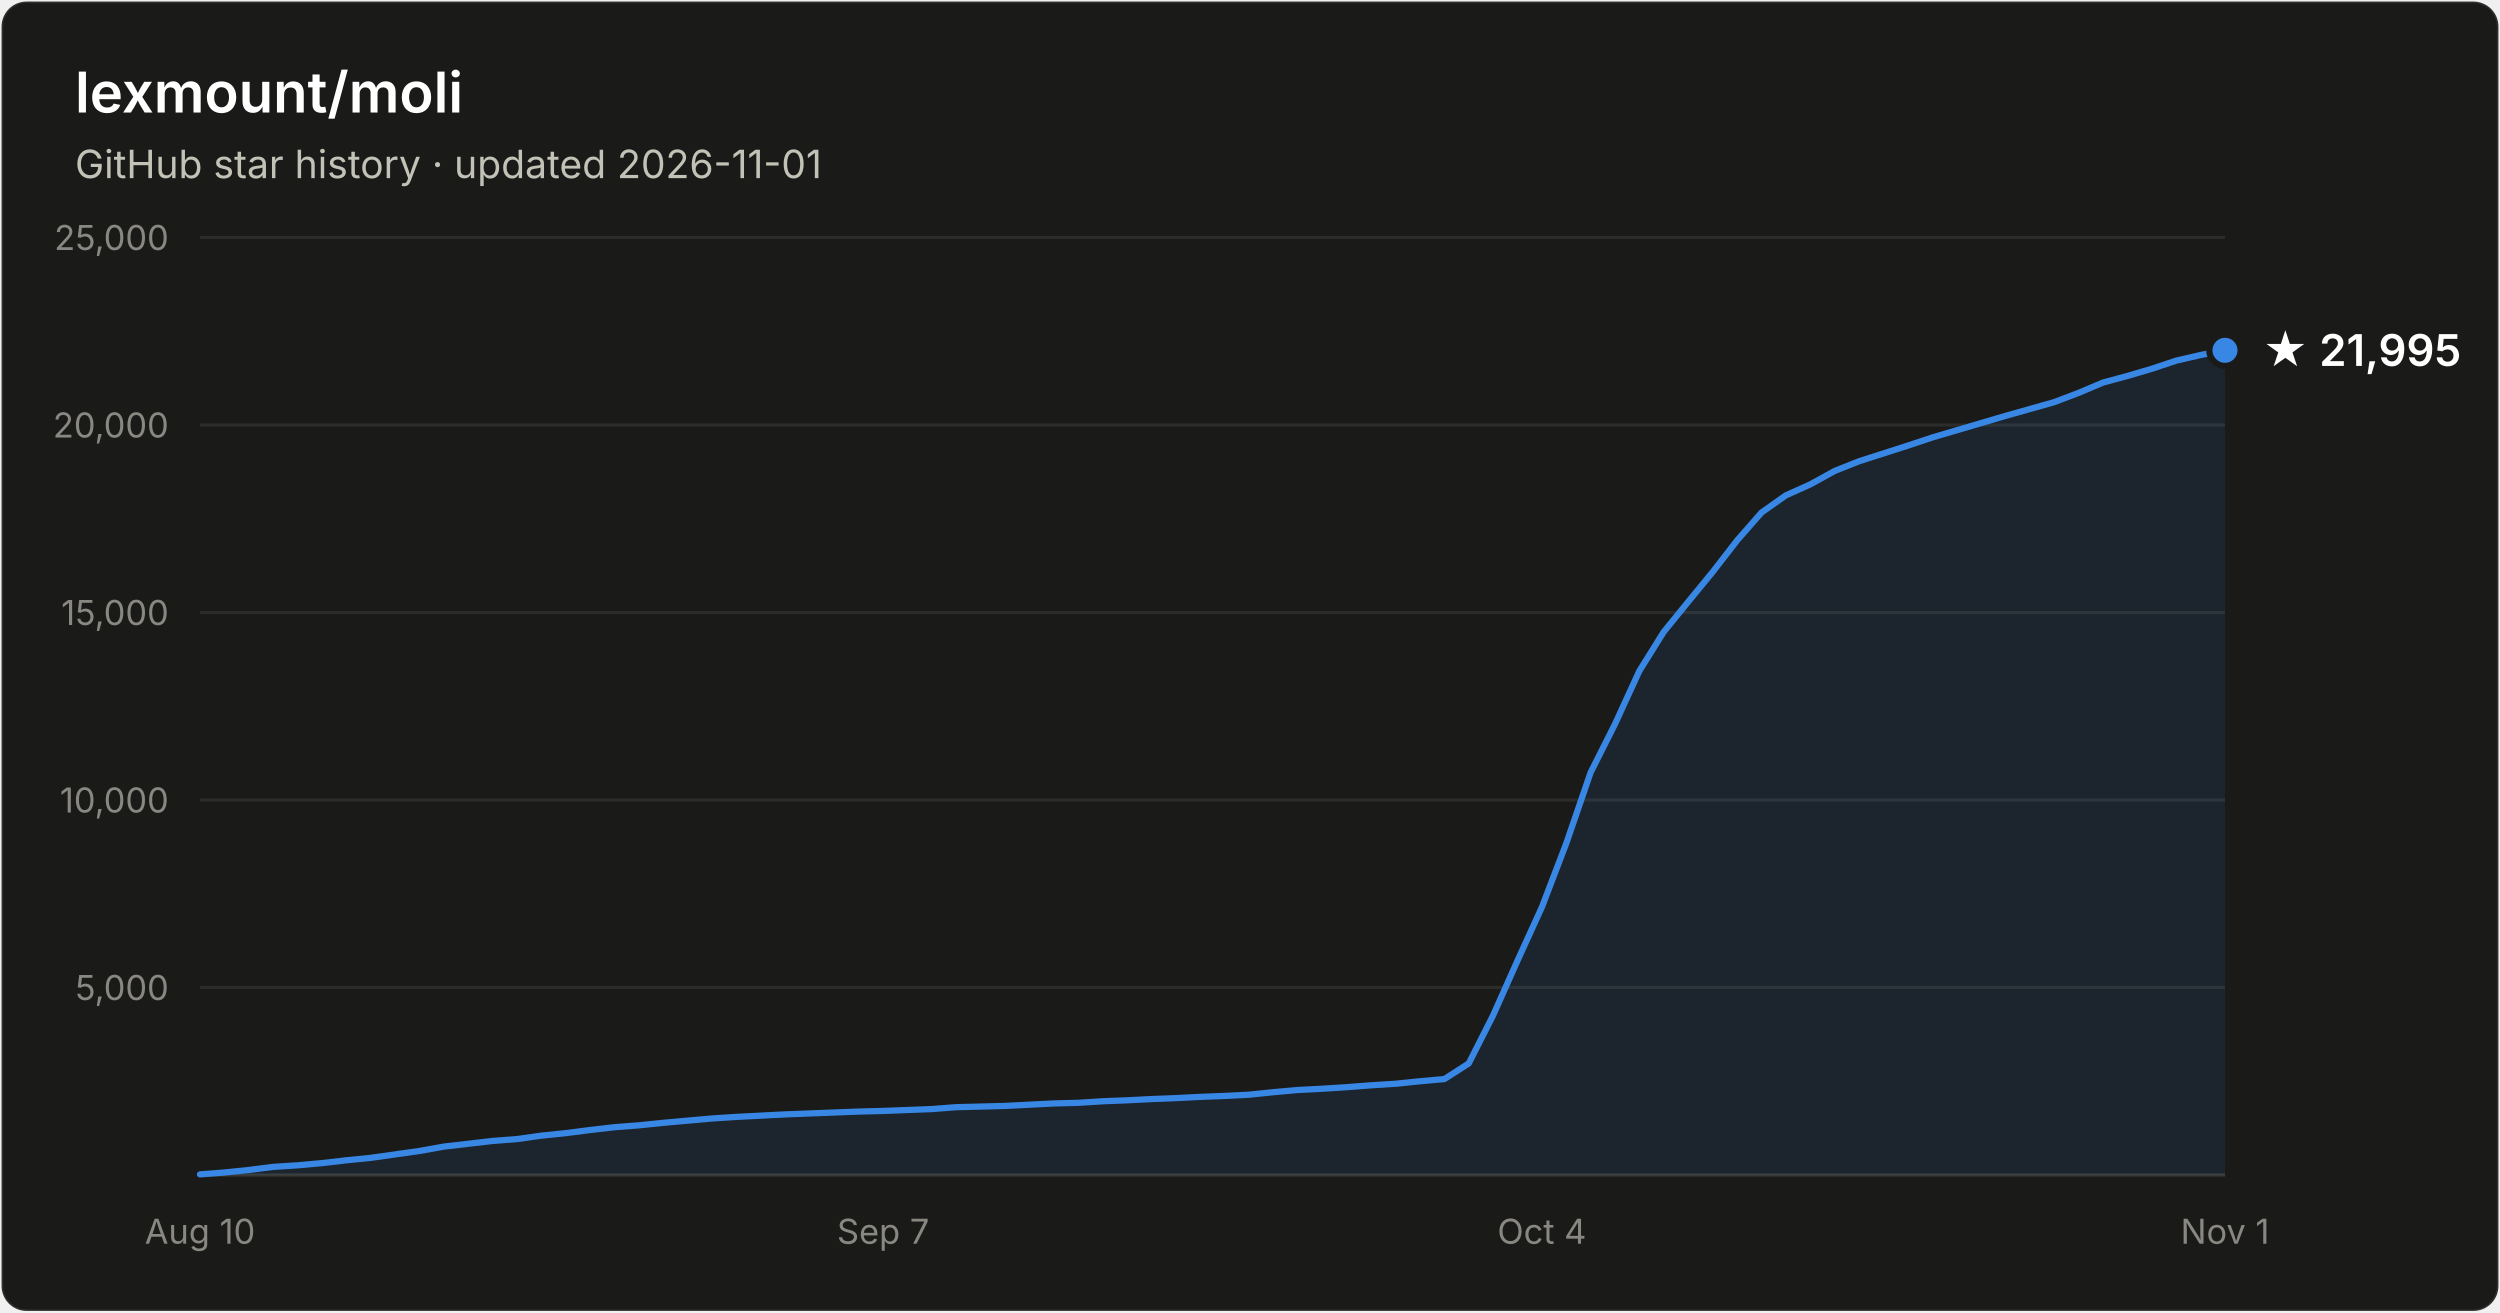
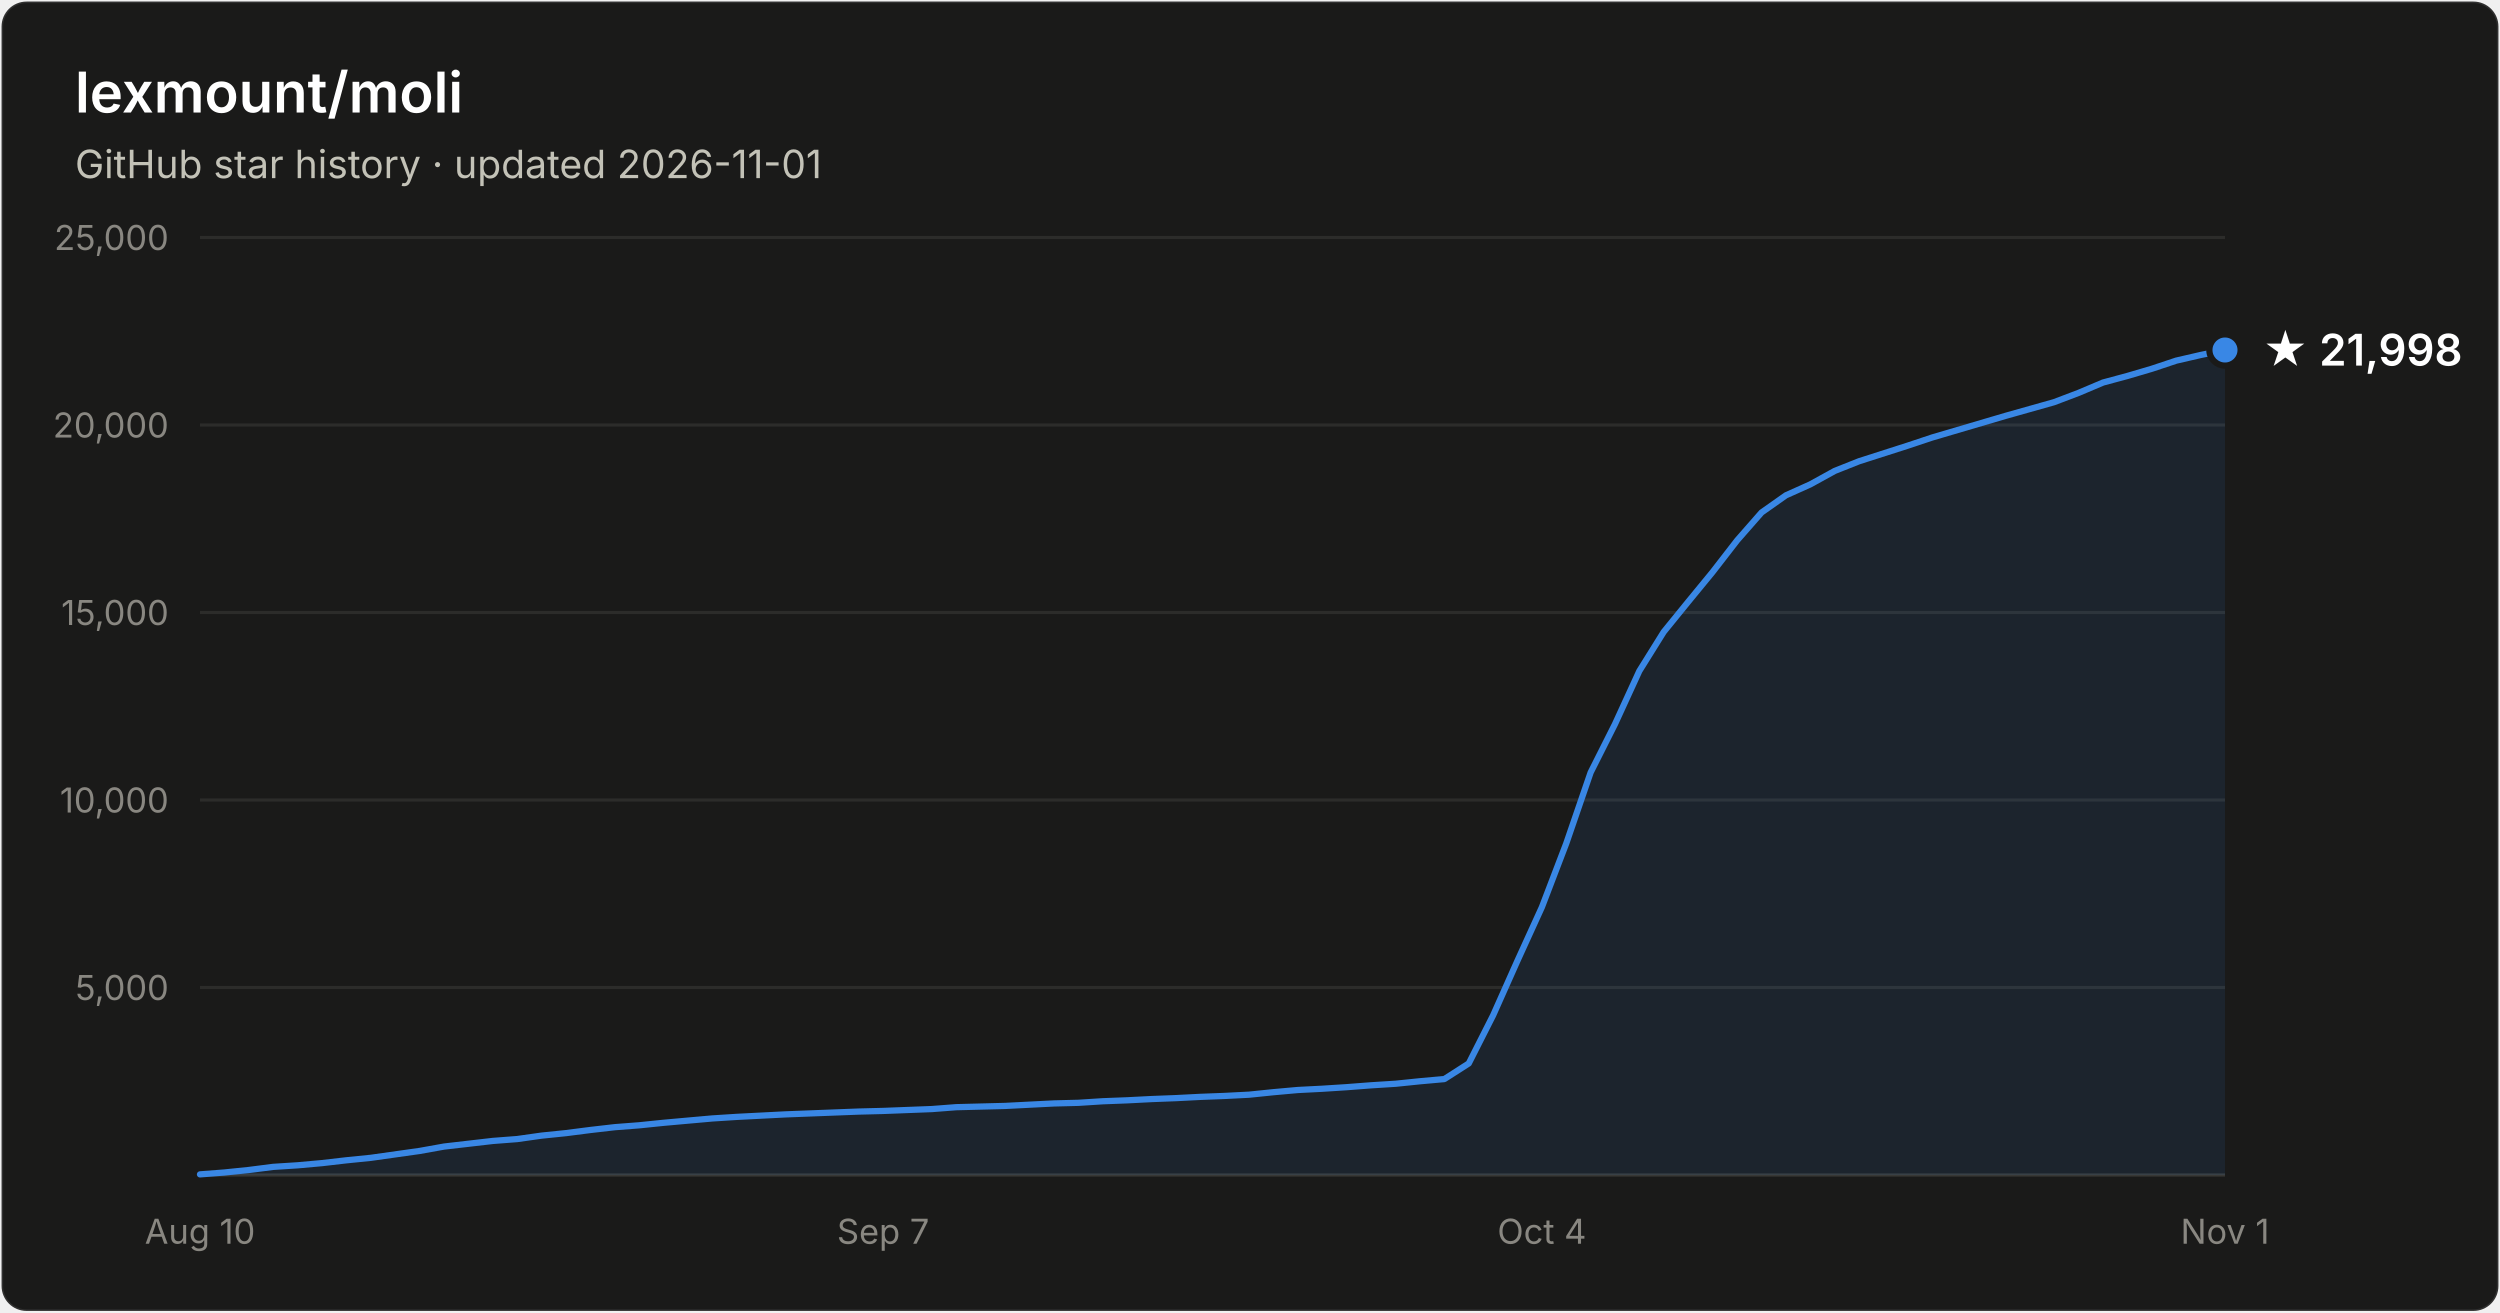
- <svg xmlns="http://www.w3.org/2000/svg" width="800" height="420" viewBox="0 0 800 420" font-family="system-ui, -apple-system, Segoe UI, sans-serif" role="img" aria-label="Star history of lexmount/moli: 21,995 stars as of 2026-11-01">
+ <svg xmlns="http://www.w3.org/2000/svg" width="800" height="420" viewBox="0 0 800 420" font-family="system-ui, -apple-system, Segoe UI, sans-serif" role="img" aria-label="Star history of lexmount/moli: 21,998 stars as of 2026-11-01">
  <rect x="0.5" y="0.5" width="799" height="419" rx="8" fill="#1a1a19" stroke="rgba(255,255,255,0.10)" />
  <text x="24" y="36" fill="#ffffff" font-size="18" font-weight="600">lexmount/moli</text>
  <text x="24" y="57" fill="#c3c2b7" font-size="12.5">GitHub star history · updated 2026-11-01</text>
  <line x1="64" y1="316.0" x2="712" y2="316.0" stroke="#2c2c2a" stroke-width="1" />
  <text x="54" y="320.0" text-anchor="end" fill="#898781" font-size="11" style="font-variant-numeric:tabular-nums">5,000</text>
  <line x1="64" y1="256.0" x2="712" y2="256.0" stroke="#2c2c2a" stroke-width="1" />
  <text x="54" y="260.0" text-anchor="end" fill="#898781" font-size="11" style="font-variant-numeric:tabular-nums">10,000</text>
  <line x1="64" y1="196.0" x2="712" y2="196.0" stroke="#2c2c2a" stroke-width="1" />
  <text x="54" y="200.0" text-anchor="end" fill="#898781" font-size="11" style="font-variant-numeric:tabular-nums">15,000</text>
  <line x1="64" y1="136.0" x2="712" y2="136.0" stroke="#2c2c2a" stroke-width="1" />
  <text x="54" y="140.0" text-anchor="end" fill="#898781" font-size="11" style="font-variant-numeric:tabular-nums">20,000</text>
  <line x1="64" y1="76.0" x2="712" y2="76.0" stroke="#2c2c2a" stroke-width="1" />
  <text x="54" y="80.0" text-anchor="end" fill="#898781" font-size="11" style="font-variant-numeric:tabular-nums">25,000</text>
  <line x1="64" y1="376" x2="712" y2="376" stroke="#383835" stroke-width="1" />
  <text x="64.0" y="398" text-anchor="middle" fill="#898781" font-size="11" style="font-variant-numeric:tabular-nums">Aug 10</text>
  <text x="282.6" y="398" text-anchor="middle" fill="#898781" font-size="11" style="font-variant-numeric:tabular-nums">Sep 7</text>
  <text x="493.4" y="398" text-anchor="middle" fill="#898781" font-size="11" style="font-variant-numeric:tabular-nums">Oct 4</text>
  <text x="712.0" y="398" text-anchor="middle" fill="#898781" font-size="11" style="font-variant-numeric:tabular-nums">Nov 1</text>
-   <path d="M64.0 375.8 L71.8 375.2 L79.6 374.4 L87.4 373.4 L95.2 372.9 L103.0 372.2 L110.8 371.3 L118.7 370.5 L126.5 369.4 L134.3 368.3 L142.1 366.9 L149.9 366.0 L157.7 365.1 L165.5 364.5 L173.3 363.4 L181.1 362.6 L188.9 361.6 L196.7 360.7 L204.5 360.1 L212.3 359.3 L220.1 358.6 L228.0 357.9 L235.8 357.4 L243.6 357.0 L251.4 356.6 L259.2 356.3 L267.0 356.0 L274.8 355.7 L282.6 355.5 L290.4 355.2 L298.2 354.9 L306.0 354.3 L313.8 354.1 L321.6 353.9 L329.4 353.5 L337.3 353.1 L345.1 352.9 L352.9 352.4 L360.7 352.1 L368.5 351.7 L376.3 351.4 L384.1 351.0 L391.9 350.7 L399.7 350.3 L407.5 349.5 L415.3 348.8 L423.1 348.4 L430.9 347.9 L438.7 347.3 L446.6 346.8 L454.4 346.0 L462.2 345.3 L470.0 340.3 L477.8 324.9 L485.6 307.4 L493.4 290.3 L501.2 269.9 L509.0 247.2 L516.8 231.7 L524.6 214.7 L532.4 202.2 L540.2 192.6 L548.0 183.1 L555.9 172.9 L563.7 164.0 L571.5 158.5 L579.3 155.0 L587.1 150.7 L594.9 147.6 L602.7 145.1 L610.5 142.6 L618.3 140.0 L626.1 137.7 L633.9 135.4 L641.7 133.1 L649.5 130.9 L657.3 128.7 L665.2 125.7 L673.0 122.4 L680.8 120.3 L688.6 118.0 L696.4 115.4 L704.2 113.6 L712.0 112.1 L712.0 376 L64.0 376 Z" fill="#3987e5" fill-opacity="0.1" />
-   <path d="M64.0 375.8 L71.8 375.2 L79.6 374.4 L87.4 373.4 L95.2 372.9 L103.0 372.2 L110.8 371.3 L118.7 370.5 L126.5 369.4 L134.3 368.3 L142.1 366.9 L149.9 366.0 L157.7 365.1 L165.5 364.5 L173.3 363.4 L181.1 362.6 L188.9 361.6 L196.7 360.7 L204.5 360.1 L212.3 359.3 L220.1 358.6 L228.0 357.9 L235.8 357.4 L243.6 357.0 L251.4 356.6 L259.2 356.3 L267.0 356.0 L274.8 355.7 L282.6 355.5 L290.4 355.2 L298.2 354.9 L306.0 354.3 L313.8 354.1 L321.6 353.9 L329.4 353.5 L337.3 353.1 L345.1 352.9 L352.9 352.4 L360.7 352.1 L368.5 351.7 L376.3 351.4 L384.1 351.0 L391.9 350.7 L399.7 350.3 L407.5 349.5 L415.3 348.8 L423.1 348.4 L430.9 347.9 L438.7 347.3 L446.6 346.8 L454.4 346.0 L462.2 345.3 L470.0 340.3 L477.8 324.9 L485.6 307.4 L493.4 290.3 L501.2 269.9 L509.0 247.2 L516.8 231.7 L524.6 214.7 L532.4 202.2 L540.2 192.6 L548.0 183.1 L555.9 172.9 L563.7 164.0 L571.5 158.5 L579.3 155.0 L587.1 150.7 L594.9 147.6 L602.7 145.1 L610.5 142.6 L618.3 140.0 L626.1 137.7 L633.9 135.4 L641.7 133.1 L649.5 130.9 L657.3 128.7 L665.2 125.7 L673.0 122.4 L680.8 120.3 L688.6 118.0 L696.4 115.4 L704.2 113.6 L712.0 112.1" fill="none" stroke="#3987e5" stroke-width="2" stroke-linejoin="round" stroke-linecap="round" />
-   <circle cx="712.0" cy="112.1" r="5" fill="#3987e5" stroke="#1a1a19" stroke-width="2" />
-   <text x="724.0" y="117.1" fill="#ffffff" font-size="14" font-weight="600">★ 21,995</text>
+   <path d="M64.0 375.8 L71.8 375.2 L79.6 374.4 L87.4 373.4 L95.2 372.9 L103.0 372.2 L110.8 371.3 L118.7 370.5 L126.5 369.4 L134.3 368.3 L142.1 366.9 L149.9 366.0 L157.7 365.1 L165.5 364.5 L173.3 363.4 L181.1 362.6 L188.9 361.6 L196.7 360.7 L204.5 360.1 L212.3 359.3 L220.1 358.6 L228.0 357.9 L235.8 357.4 L243.6 357.0 L251.4 356.6 L259.2 356.3 L267.0 356.0 L274.8 355.7 L282.6 355.5 L290.4 355.2 L298.2 354.9 L306.0 354.3 L313.8 354.1 L321.6 353.9 L329.4 353.5 L337.3 353.1 L345.1 352.9 L352.9 352.4 L360.7 352.1 L368.5 351.7 L376.3 351.4 L384.1 351.0 L391.9 350.7 L399.7 350.3 L407.5 349.5 L415.3 348.8 L423.1 348.4 L430.9 347.9 L438.7 347.3 L446.6 346.8 L454.4 346.0 L462.2 345.3 L470.0 340.3 L477.8 324.9 L485.6 307.4 L493.4 290.3 L501.2 269.9 L509.0 247.2 L516.8 231.7 L524.6 214.7 L532.4 202.2 L540.2 192.6 L548.0 183.1 L555.9 172.9 L563.7 164.0 L571.5 158.5 L579.3 155.0 L587.1 150.7 L594.9 147.6 L602.7 145.1 L610.5 142.6 L618.3 140.0 L626.1 137.7 L633.9 135.4 L641.7 133.1 L649.5 130.9 L657.3 128.7 L665.2 125.7 L673.0 122.4 L680.8 120.3 L688.6 118.0 L696.4 115.4 L704.2 113.6 L712.0 112.0 L712.0 376 L64.0 376 Z" fill="#3987e5" fill-opacity="0.1" />
+   <path d="M64.0 375.8 L71.8 375.2 L79.6 374.4 L87.4 373.4 L95.2 372.9 L103.0 372.2 L110.8 371.3 L118.7 370.5 L126.5 369.4 L134.3 368.3 L142.1 366.9 L149.9 366.0 L157.7 365.1 L165.5 364.5 L173.3 363.4 L181.1 362.6 L188.9 361.6 L196.7 360.7 L204.5 360.1 L212.3 359.3 L220.1 358.6 L228.0 357.9 L235.8 357.4 L243.6 357.0 L251.4 356.6 L259.2 356.3 L267.0 356.0 L274.8 355.7 L282.6 355.5 L290.4 355.2 L298.2 354.9 L306.0 354.3 L313.8 354.1 L321.6 353.9 L329.4 353.5 L337.3 353.1 L345.1 352.9 L352.9 352.4 L360.7 352.1 L368.5 351.7 L376.3 351.4 L384.1 351.0 L391.9 350.7 L399.7 350.3 L407.5 349.5 L415.3 348.8 L423.1 348.4 L430.9 347.9 L438.7 347.3 L446.6 346.8 L454.4 346.0 L462.2 345.3 L470.0 340.3 L477.8 324.9 L485.6 307.4 L493.4 290.3 L501.2 269.9 L509.0 247.2 L516.8 231.7 L524.6 214.7 L532.4 202.2 L540.2 192.6 L548.0 183.1 L555.9 172.9 L563.7 164.0 L571.5 158.5 L579.3 155.0 L587.1 150.7 L594.9 147.6 L602.7 145.1 L610.5 142.6 L618.3 140.0 L626.1 137.7 L633.9 135.4 L641.7 133.1 L649.5 130.9 L657.3 128.7 L665.2 125.7 L673.0 122.4 L680.8 120.3 L688.6 118.0 L696.4 115.4 L704.2 113.6 L712.0 112.0" fill="none" stroke="#3987e5" stroke-width="2" stroke-linejoin="round" stroke-linecap="round" />
+   <circle cx="712.0" cy="112.0" r="5" fill="#3987e5" stroke="#1a1a19" stroke-width="2" />
+   <text x="724.0" y="117.0" fill="#ffffff" font-size="14" font-weight="600">★ 21,998</text>
</svg>
